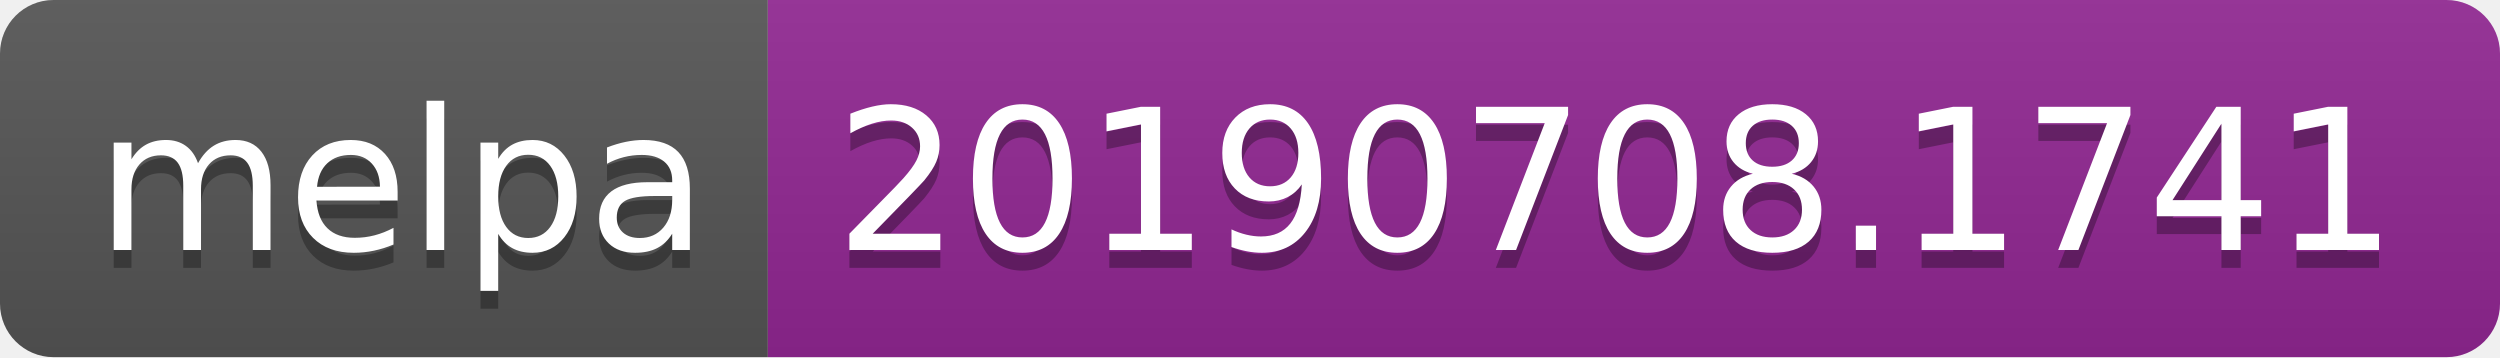
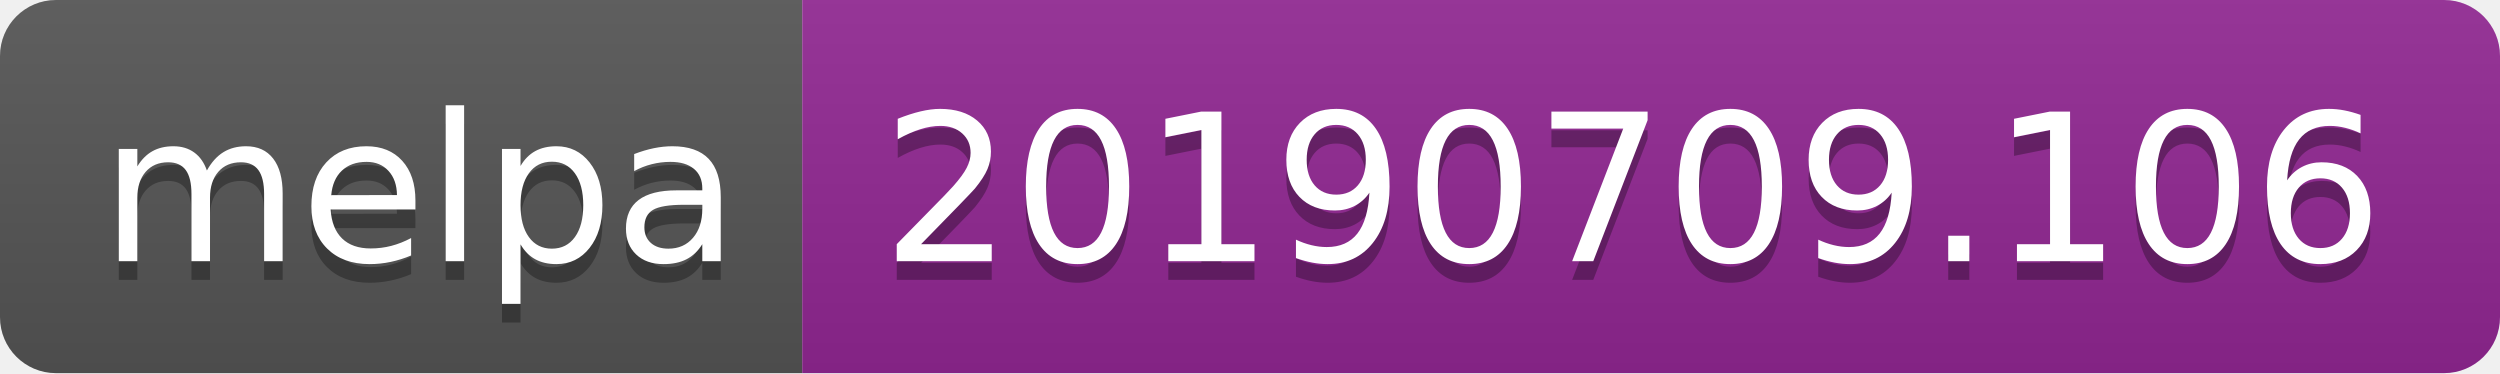
- <svg xmlns="http://www.w3.org/2000/svg" width="140" height="20">
+ <svg xmlns="http://www.w3.org/2000/svg" width="134" height="20">
  <linearGradient id="b" x2="0" y2="100%">
    <stop offset="0" stop-color="#bbb" stop-opacity=".1" />
    <stop offset="1" stop-opacity=".1" />
  </linearGradient>
  <clipPath id="a">
-     <rect width="140" height="20" rx="3" fill="#fff" />
+     <rect width="134" height="20" rx="3" fill="#fff" />
  </clipPath>
  <g clip-path="url(#a)">
    <path fill="#555" d="M0 0h43v20H0z" />
-     <path fill="#922793" d="M43 0h97v20H43z" />
-     <path fill="url(#b)" d="M0 0h140v20H0z" />
+     <path fill="#922793" d="M43 0h91v20H43z" />
+     <path fill="url(#b)" d="M0 0h134v20H0z" />
  </g>
  <g fill="#fff" text-anchor="middle" font-family="DejaVu Sans,Verdana,Geneva,sans-serif" font-size="110">
    <text x="225" y="150" fill="#010101" fill-opacity=".3" transform="scale(.1)" textLength="330">melpa</text>
    <text x="225" y="140" transform="scale(.1)" textLength="330">melpa</text>
-     <text x="905" y="150" fill="#010101" fill-opacity=".3" transform="scale(.1)" textLength="870">20190708.1741</text>
-     <text x="905" y="140" transform="scale(.1)" textLength="870">20190708.1741</text>
+     <text x="875" y="150" fill="#010101" fill-opacity=".3" transform="scale(.1)" textLength="810">20190709.106</text>
+     <text x="875" y="140" transform="scale(.1)" textLength="810">20190709.106</text>
  </g>
</svg>
